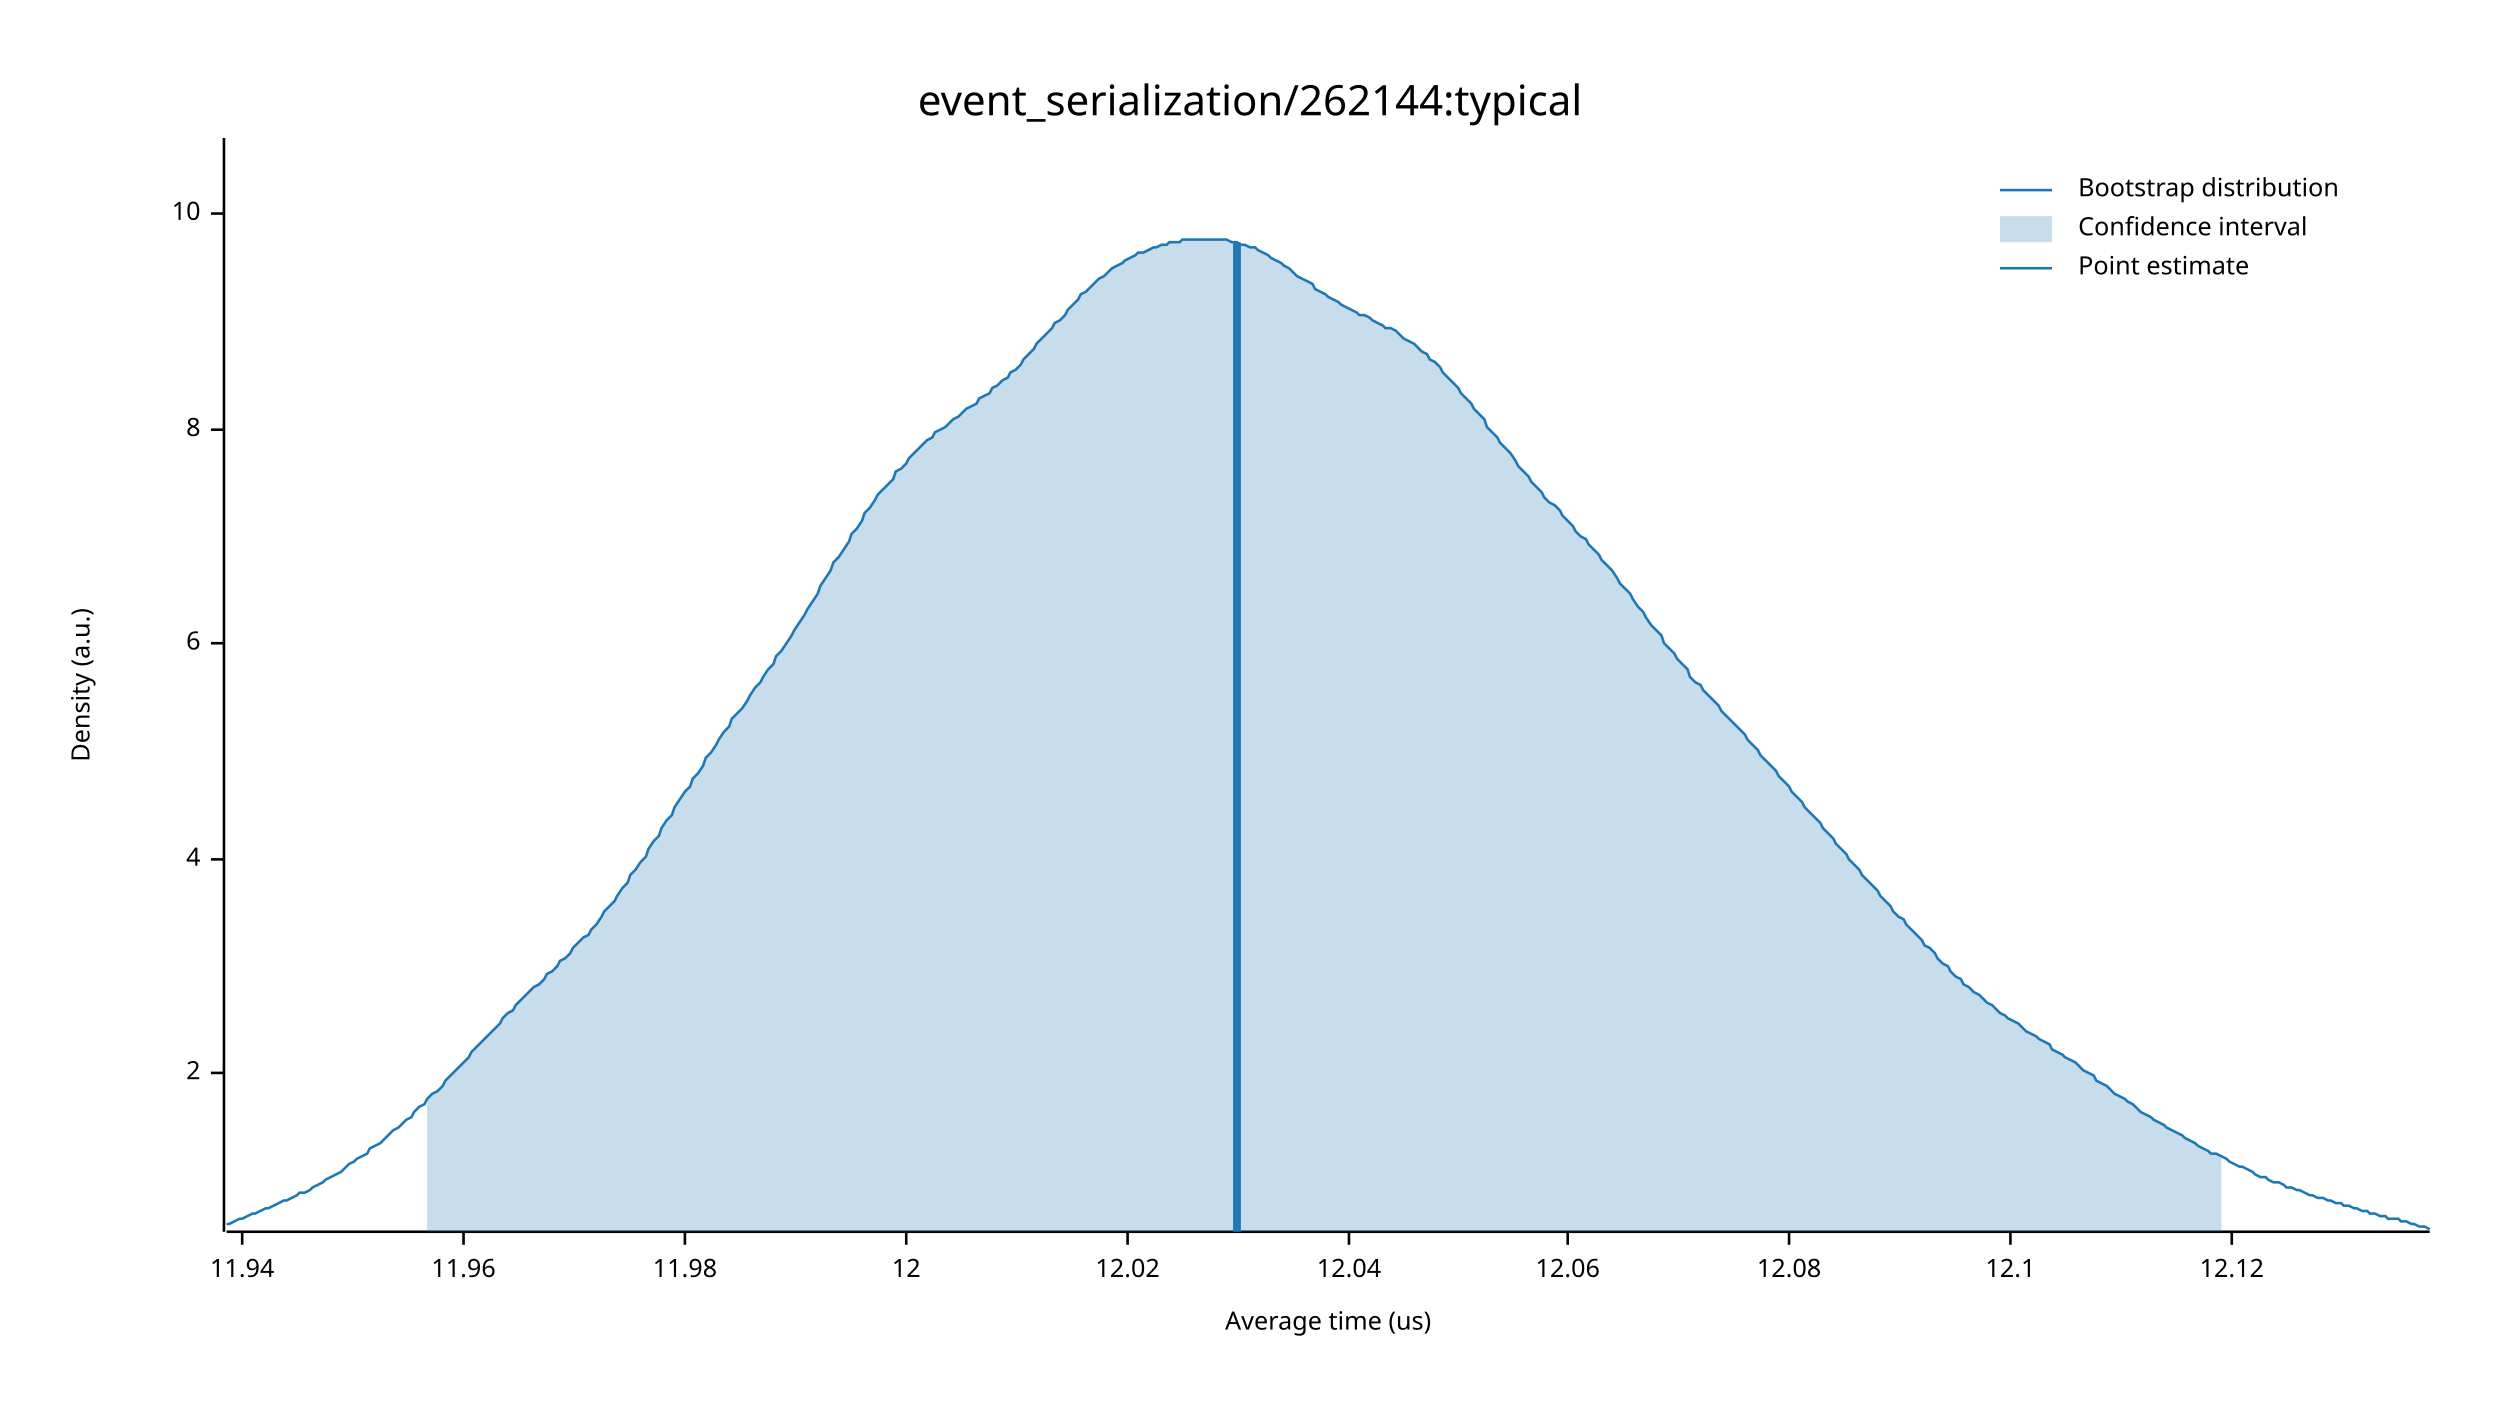
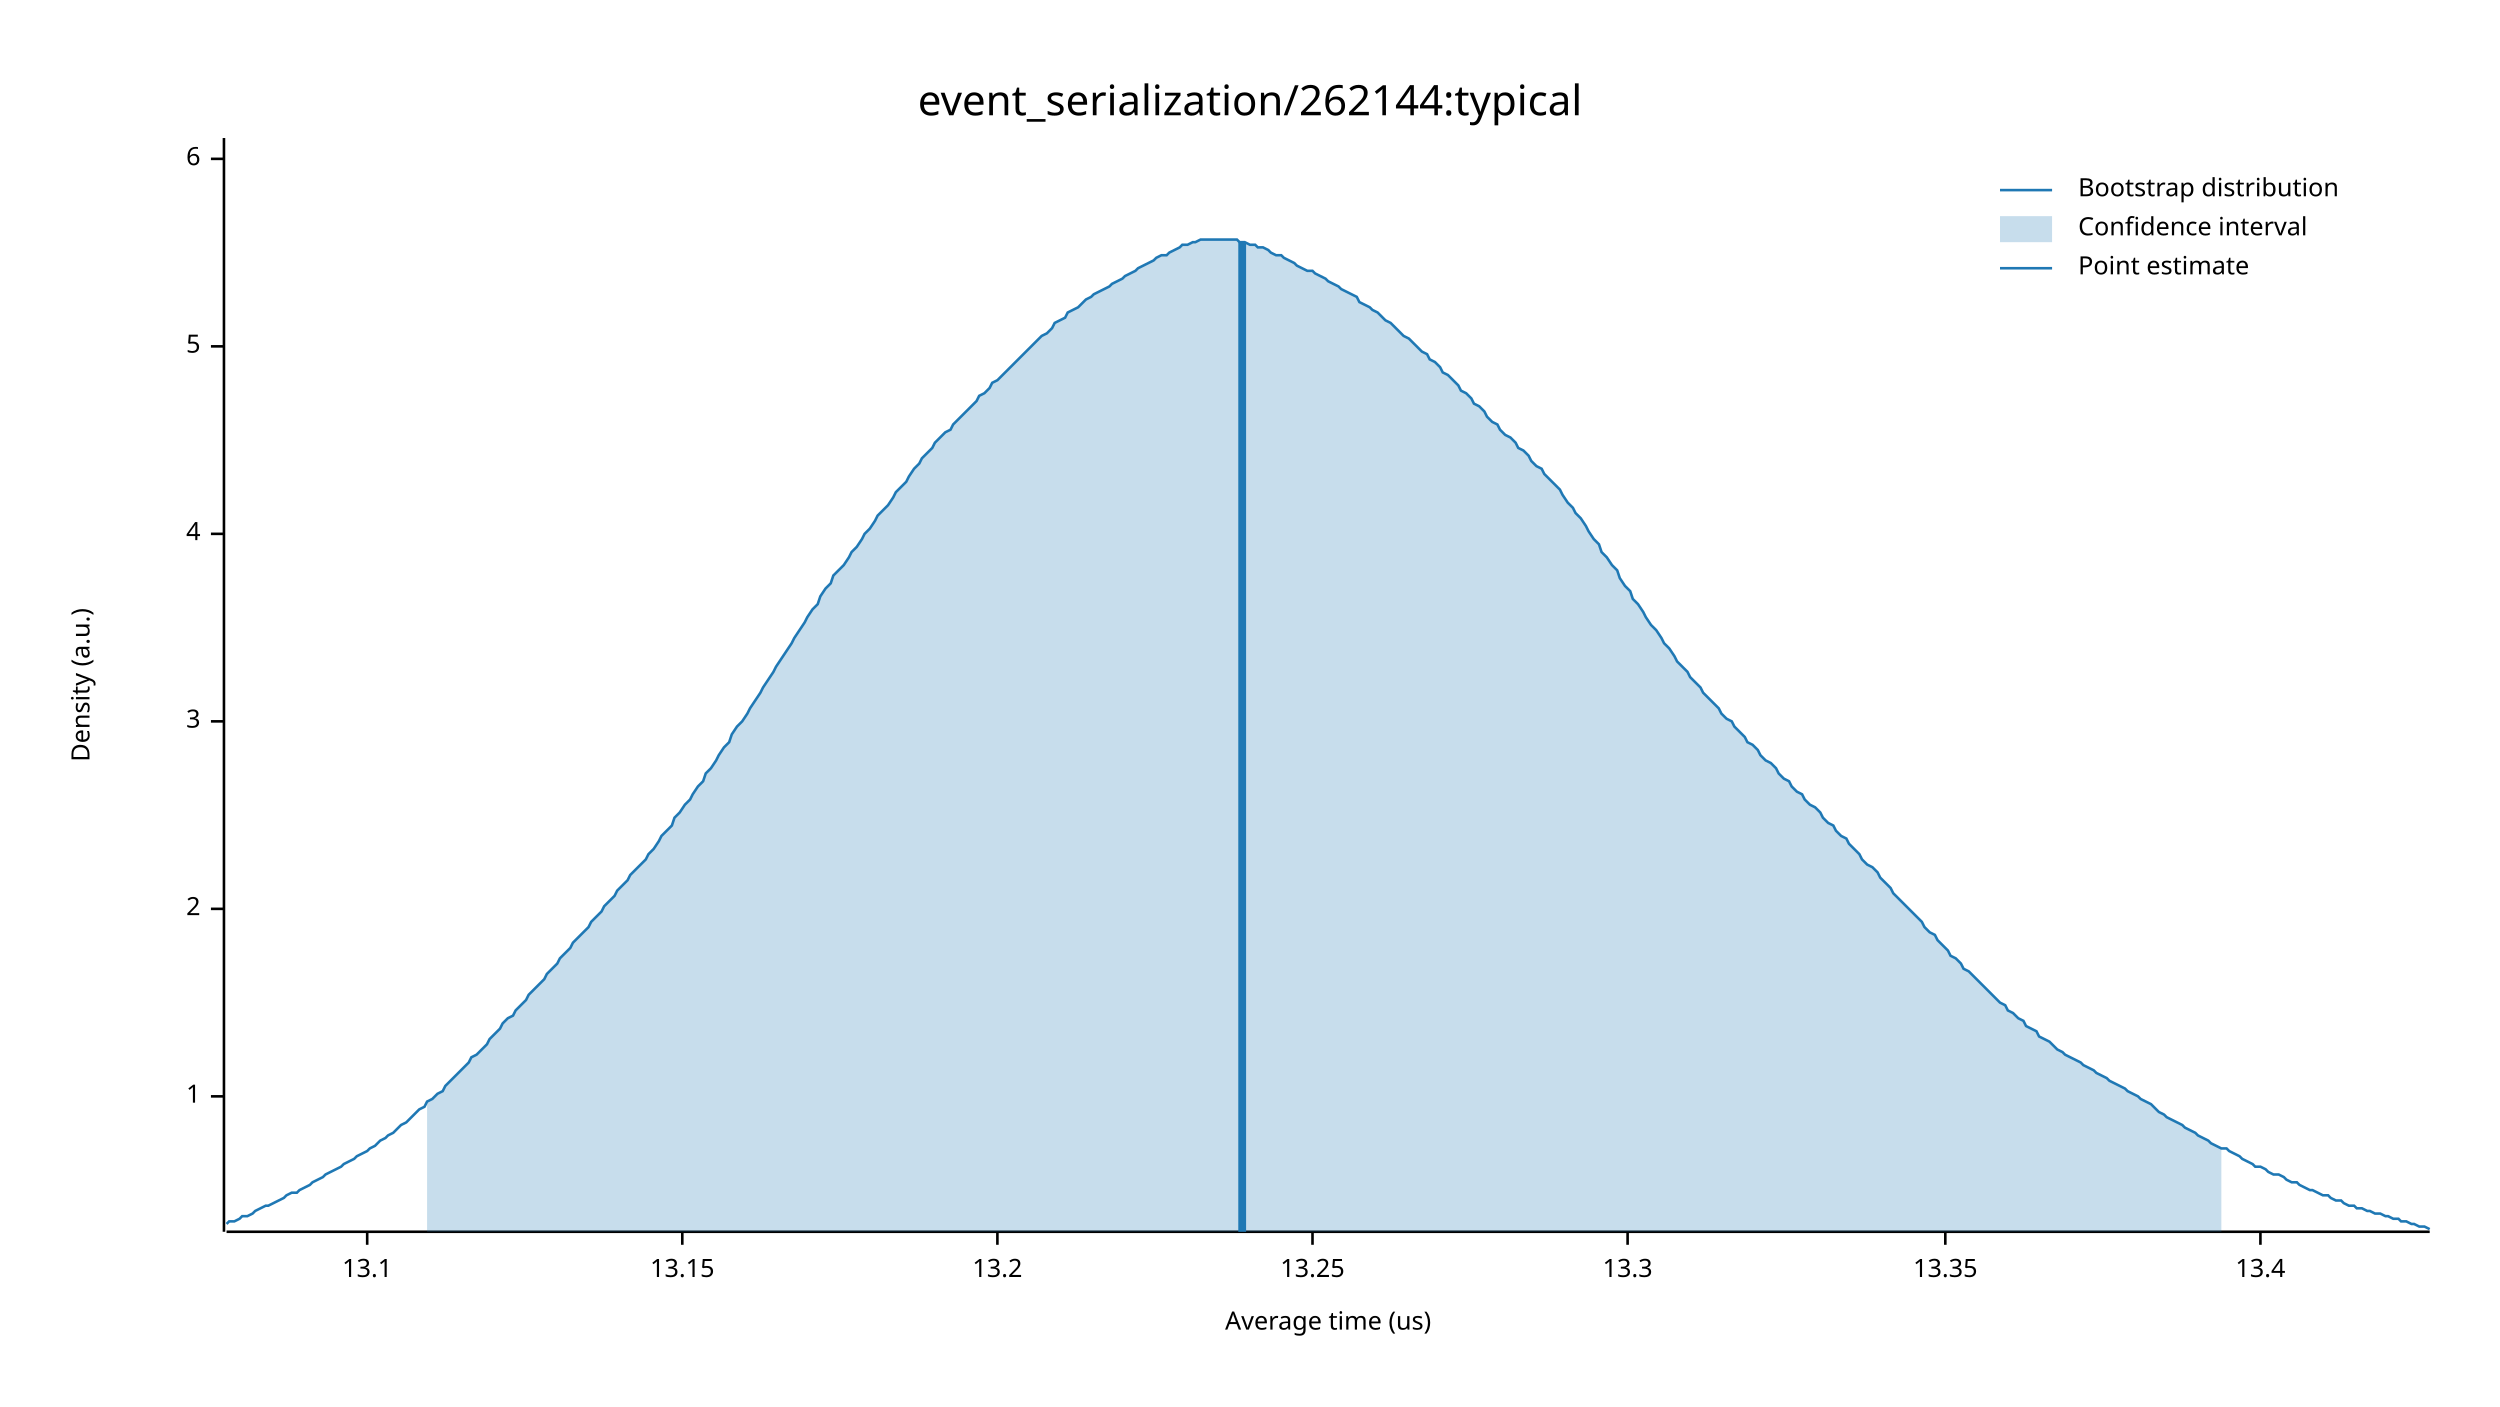
<svg xmlns="http://www.w3.org/2000/svg" width="960" height="540" viewBox="0 0 960 540">
  <text x="480" y="32" dy="0.76em" text-anchor="middle" font-family="sans-serif" font-size="16.129" opacity="1" fill="#000000">
event_serialization/262144:typical
</text>
  <text x="27" y="263" dy="0.76em" text-anchor="middle" font-family="sans-serif" font-size="9.677" opacity="1" fill="#000000" transform="rotate(270, 27, 263)">
Density (a.u.)
</text>
  <text x="510" y="513" dy="-0.5ex" text-anchor="middle" font-family="sans-serif" font-size="9.677" opacity="1" fill="#000000">
Average time (us)
</text>
  <polyline fill="none" opacity="1" stroke="#000000" stroke-width="1" points="86,53 86,473 " />
-   <text x="77" y="412" dy="0.5ex" text-anchor="end" font-family="sans-serif" font-size="9.677" opacity="1" fill="#000000">
+   <text x="77" y="421" dy="0.5ex" text-anchor="end" font-family="sans-serif" font-size="9.677" opacity="1" fill="#000000">
+ 1
+ </text>
+   <polyline fill="none" opacity="1" stroke="#000000" stroke-width="1" points="81,421 86,421 " />
+   <text x="77" y="349" dy="0.5ex" text-anchor="end" font-family="sans-serif" font-size="9.677" opacity="1" fill="#000000">
2
</text>
-   <polyline fill="none" opacity="1" stroke="#000000" stroke-width="1" points="81,412 86,412 " />
-   <text x="77" y="330" dy="0.5ex" text-anchor="end" font-family="sans-serif" font-size="9.677" opacity="1" fill="#000000">
+   <polyline fill="none" opacity="1" stroke="#000000" stroke-width="1" points="81,349 86,349 " />
+   <text x="77" y="277" dy="0.5ex" text-anchor="end" font-family="sans-serif" font-size="9.677" opacity="1" fill="#000000">
+ 3
+ </text>
+   <polyline fill="none" opacity="1" stroke="#000000" stroke-width="1" points="81,277 86,277 " />
+   <text x="77" y="205" dy="0.5ex" text-anchor="end" font-family="sans-serif" font-size="9.677" opacity="1" fill="#000000">
4
</text>
-   <polyline fill="none" opacity="1" stroke="#000000" stroke-width="1" points="81,330 86,330 " />
-   <text x="77" y="247" dy="0.5ex" text-anchor="end" font-family="sans-serif" font-size="9.677" opacity="1" fill="#000000">
+   <polyline fill="none" opacity="1" stroke="#000000" stroke-width="1" points="81,205 86,205 " />
+   <text x="77" y="133" dy="0.5ex" text-anchor="end" font-family="sans-serif" font-size="9.677" opacity="1" fill="#000000">
+ 5
+ </text>
+   <polyline fill="none" opacity="1" stroke="#000000" stroke-width="1" points="81,133 86,133 " />
+   <text x="77" y="61" dy="0.5ex" text-anchor="end" font-family="sans-serif" font-size="9.677" opacity="1" fill="#000000">
6
</text>
-   <polyline fill="none" opacity="1" stroke="#000000" stroke-width="1" points="81,247 86,247 " />
-   <text x="77" y="165" dy="0.5ex" text-anchor="end" font-family="sans-serif" font-size="9.677" opacity="1" fill="#000000">
- 8
+   <polyline fill="none" opacity="1" stroke="#000000" stroke-width="1" points="81,61 86,61 " />
+   <polyline fill="none" opacity="1" stroke="#000000" stroke-width="1" points="87,473 933,473 " />
+   <text x="141" y="483" dy="0.76em" text-anchor="middle" font-family="sans-serif" font-size="9.677" opacity="1" fill="#000000">
+ 13.1
</text>
-   <polyline fill="none" opacity="1" stroke="#000000" stroke-width="1" points="81,165 86,165 " />
-   <text x="77" y="82" dy="0.5ex" text-anchor="end" font-family="sans-serif" font-size="9.677" opacity="1" fill="#000000">
- 10
+   <polyline fill="none" opacity="1" stroke="#000000" stroke-width="1" points="141,473 141,478 " />
+   <text x="262" y="483" dy="0.76em" text-anchor="middle" font-family="sans-serif" font-size="9.677" opacity="1" fill="#000000">
+ 13.15
</text>
-   <polyline fill="none" opacity="1" stroke="#000000" stroke-width="1" points="81,82 86,82 " />
-   <polyline fill="none" opacity="1" stroke="#000000" stroke-width="1" points="87,473 933,473 " />
-   <text x="93" y="483" dy="0.76em" text-anchor="middle" font-family="sans-serif" font-size="9.677" opacity="1" fill="#000000">
- 11.94
+   <polyline fill="none" opacity="1" stroke="#000000" stroke-width="1" points="262,473 262,478 " />
+   <text x="383" y="483" dy="0.76em" text-anchor="middle" font-family="sans-serif" font-size="9.677" opacity="1" fill="#000000">
+ 13.2
</text>
-   <polyline fill="none" opacity="1" stroke="#000000" stroke-width="1" points="93,473 93,478 " />
-   <text x="178" y="483" dy="0.76em" text-anchor="middle" font-family="sans-serif" font-size="9.677" opacity="1" fill="#000000">
- 11.96
+   <polyline fill="none" opacity="1" stroke="#000000" stroke-width="1" points="383,473 383,478 " />
+   <text x="504" y="483" dy="0.76em" text-anchor="middle" font-family="sans-serif" font-size="9.677" opacity="1" fill="#000000">
+ 13.25
</text>
-   <polyline fill="none" opacity="1" stroke="#000000" stroke-width="1" points="178,473 178,478 " />
-   <text x="263" y="483" dy="0.76em" text-anchor="middle" font-family="sans-serif" font-size="9.677" opacity="1" fill="#000000">
- 11.98
+   <polyline fill="none" opacity="1" stroke="#000000" stroke-width="1" points="504,473 504,478 " />
+   <text x="625" y="483" dy="0.76em" text-anchor="middle" font-family="sans-serif" font-size="9.677" opacity="1" fill="#000000">
+ 13.3
</text>
-   <polyline fill="none" opacity="1" stroke="#000000" stroke-width="1" points="263,473 263,478 " />
-   <text x="348" y="483" dy="0.76em" text-anchor="middle" font-family="sans-serif" font-size="9.677" opacity="1" fill="#000000">
- 12
+   <polyline fill="none" opacity="1" stroke="#000000" stroke-width="1" points="625,473 625,478 " />
+   <text x="747" y="483" dy="0.76em" text-anchor="middle" font-family="sans-serif" font-size="9.677" opacity="1" fill="#000000">
+ 13.35
</text>
-   <polyline fill="none" opacity="1" stroke="#000000" stroke-width="1" points="348,473 348,478 " />
-   <text x="433" y="483" dy="0.76em" text-anchor="middle" font-family="sans-serif" font-size="9.677" opacity="1" fill="#000000">
- 12.02
+   <polyline fill="none" opacity="1" stroke="#000000" stroke-width="1" points="747,473 747,478 " />
+   <text x="868" y="483" dy="0.76em" text-anchor="middle" font-family="sans-serif" font-size="9.677" opacity="1" fill="#000000">
+ 13.4
</text>
-   <polyline fill="none" opacity="1" stroke="#000000" stroke-width="1" points="433,473 433,478 " />
-   <text x="518" y="483" dy="0.76em" text-anchor="middle" font-family="sans-serif" font-size="9.677" opacity="1" fill="#000000">
- 12.04
- </text>
-   <polyline fill="none" opacity="1" stroke="#000000" stroke-width="1" points="518,473 518,478 " />
-   <text x="602" y="483" dy="0.76em" text-anchor="middle" font-family="sans-serif" font-size="9.677" opacity="1" fill="#000000">
- 12.06
- </text>
-   <polyline fill="none" opacity="1" stroke="#000000" stroke-width="1" points="602,473 602,478 " />
-   <text x="687" y="483" dy="0.76em" text-anchor="middle" font-family="sans-serif" font-size="9.677" opacity="1" fill="#000000">
- 12.08
- </text>
-   <polyline fill="none" opacity="1" stroke="#000000" stroke-width="1" points="687,473 687,478 " />
-   <text x="772" y="483" dy="0.76em" text-anchor="middle" font-family="sans-serif" font-size="9.677" opacity="1" fill="#000000">
- 12.1
- </text>
-   <polyline fill="none" opacity="1" stroke="#000000" stroke-width="1" points="772,473 772,478 " />
-   <text x="857" y="483" dy="0.76em" text-anchor="middle" font-family="sans-serif" font-size="9.677" opacity="1" fill="#000000">
- 12.12
- </text>
-   <polyline fill="none" opacity="1" stroke="#000000" stroke-width="1" points="857,473 857,478 " />
-   <polyline fill="none" opacity="1" stroke="#1F78B4" stroke-width="1" points="87,470 88,470 90,469 92,468 93,468 95,467 97,466 98,466 100,465 102,464 103,464 105,463 107,462 109,461 110,461 112,460 114,459 115,458 117,458 119,457 120,456 122,455 124,454 125,453 127,452 129,451 131,450 132,449 134,447 136,446 137,445 139,444 141,443 142,441 144,440 146,439 148,437 149,436 151,434 153,433 154,432 156,430 158,429 159,427 161,425 163,424 164,422 166,420 168,419 170,417 171,415 173,413 175,411 176,410 178,408 180,406 181,404 183,402 185,400 187,398 188,397 190,395 192,393 193,391 195,389 197,388 198,386 200,384 202,382 203,381 205,379 207,378 209,376 210,374 212,373 214,371 215,369 217,368 219,366 220,364 222,362 224,360 226,359 227,357 229,355 231,352 232,350 234,348 236,346 237,344 239,341 241,339 242,336 244,334 246,331 248,329 249,326 251,323 253,321 254,318 256,315 258,313 259,310 261,307 263,304 265,302 266,299 268,297 270,294 271,291 273,289 275,286 276,284 278,281 280,279 281,276 283,274 285,272 287,269 288,267 290,264 292,262 293,260 295,257 297,255 298,252 300,250 302,247 304,244 305,242 307,239 309,236 310,234 312,231 314,228 315,225 317,222 319,219 320,216 322,214 324,211 326,208 327,205 329,203 331,200 332,197 334,195 336,192 337,190 339,188 341,186 343,184 344,181 346,180 348,178 349,176 351,174 353,172 354,171 356,169 358,168 359,166 361,165 363,164 365,162 366,161 368,160 370,158 371,157 373,156 375,155 376,153 378,152 380,151 381,149 383,148 385,146 387,145 388,143 390,142 392,140 393,138 395,136 397,134 398,132 400,130 402,128 404,126 405,124 407,123 409,121 410,119 412,117 414,115 415,113 417,112 419,110 420,109 422,107 424,106 426,104 427,103 429,102 431,101 432,100 434,99 436,98 437,97 439,97 441,96 443,95 444,95 446,94 448,94 449,93 451,93 453,93 454,92 456,92 458,92 459,92 461,92 463,92 465,92 466,92 468,92 470,92 471,92 473,93 475,93 476,94 478,94 480,95 482,95 483,96 485,97 487,98 488,99 490,100 492,101 493,102 495,103 497,105 498,106 500,107 502,108 504,109 505,111 507,112 509,113 510,114 512,115 514,116 515,117 517,118 519,119 521,120 522,121 524,121 526,122 527,123 529,124 531,125 532,126 534,126 536,127 537,128 539,130 541,131 543,132 544,133 546,135 548,136 549,138 551,139 553,141 554,143 556,145 558,147 560,149 561,151 563,153 565,155 566,157 568,159 570,161 571,164 573,166 575,168 576,170 578,172 580,174 582,177 583,179 585,181 587,183 588,185 590,187 592,189 593,191 595,193 597,194 599,196 600,198 602,200 604,202 605,204 607,206 609,207 610,209 612,211 614,213 615,215 617,217 619,219 621,222 622,224 624,226 626,228 627,230 629,233 631,235 632,237 634,240 636,242 638,244 639,247 641,249 643,251 644,253 646,255 648,257 649,260 651,262 653,263 654,265 656,267 658,269 660,271 661,273 663,275 665,277 666,278 668,280 670,282 671,284 673,286 675,288 676,290 678,292 680,294 682,296 683,298 685,300 687,302 688,304 690,306 692,308 693,310 695,312 697,314 699,316 700,318 702,320 704,322 705,324 707,326 709,328 710,330 712,332 714,334 715,336 717,338 719,340 721,342 722,344 724,346 726,348 727,350 729,352 731,353 732,355 734,357 736,359 738,361 739,363 741,364 743,366 744,368 746,370 748,371 749,373 751,375 753,376 754,378 756,379 758,381 760,382 761,383 763,385 765,386 766,387 768,389 770,390 771,391 773,392 775,393 777,395 778,396 780,397 782,398 783,399 785,400 787,401 788,403 790,404 792,405 793,406 795,407 797,408 799,410 800,411 802,412 804,413 805,415 807,416 809,417 810,418 812,420 814,421 816,422 817,423 819,424 821,426 822,427 824,428 826,429 827,430 829,431 831,432 832,433 834,434 836,435 838,436 839,437 841,438 843,439 844,440 846,441 848,442 849,443 851,443 853,444 855,445 856,446 858,447 860,448 861,448 863,449 865,450 866,451 868,452 870,452 871,453 873,454 875,454 877,455 878,456 880,456 882,457 883,457 885,458 887,459 888,459 890,460 892,460 894,461 895,461 897,462 899,462 900,463 902,463 904,464 905,464 907,465 909,465 910,466 912,466 914,467 916,467 917,468 919,468 921,468 922,469 924,469 926,470 927,470 929,471 931,471 933,472 " />
-   <polygon opacity="0.25" fill="#1F78B4" points="164,422 166,420 168,419 170,417 171,415 173,413 175,411 176,410 178,408 180,406 181,404 183,402 185,400 187,398 188,397 190,395 192,393 193,391 195,389 197,388 198,386 200,384 202,382 203,381 205,379 207,378 209,376 210,374 212,373 214,371 215,369 217,368 219,366 220,364 222,362 224,360 226,359 227,357 229,355 231,352 232,350 234,348 236,346 237,344 239,341 241,339 242,336 244,334 246,331 248,329 249,326 251,323 253,321 254,318 256,315 258,313 259,310 261,307 263,304 265,302 266,299 268,297 270,294 271,291 273,289 275,286 276,284 278,281 280,279 281,276 283,274 285,272 287,269 288,267 290,264 292,262 293,260 295,257 297,255 298,252 300,250 302,247 304,244 305,242 307,239 309,236 310,234 312,231 314,228 315,225 317,222 319,219 320,216 322,214 324,211 326,208 327,205 329,203 331,200 332,197 334,195 336,192 337,190 339,188 341,186 343,184 344,181 346,180 348,178 349,176 351,174 353,172 354,171 356,169 358,168 359,166 361,165 363,164 365,162 366,161 368,160 370,158 371,157 373,156 375,155 376,153 378,152 380,151 381,149 383,148 385,146 387,145 388,143 390,142 392,140 393,138 395,136 397,134 398,132 400,130 402,128 404,126 405,124 407,123 409,121 410,119 412,117 414,115 415,113 417,112 419,110 420,109 422,107 424,106 426,104 427,103 429,102 431,101 432,100 434,99 436,98 437,97 439,97 441,96 443,95 444,95 446,94 448,94 449,93 451,93 453,93 454,92 456,92 458,92 459,92 461,92 463,92 465,92 466,92 468,92 470,92 471,92 473,93 475,93 476,94 478,94 480,95 482,95 483,96 485,97 487,98 488,99 490,100 492,101 493,102 495,103 497,105 498,106 500,107 502,108 504,109 505,111 507,112 509,113 510,114 512,115 514,116 515,117 517,118 519,119 521,120 522,121 524,121 526,122 527,123 529,124 531,125 532,126 534,126 536,127 537,128 539,130 541,131 543,132 544,133 546,135 548,136 549,138 551,139 553,141 554,143 556,145 558,147 560,149 561,151 563,153 565,155 566,157 568,159 570,161 571,164 573,166 575,168 576,170 578,172 580,174 582,177 583,179 585,181 587,183 588,185 590,187 592,189 593,191 595,193 597,194 599,196 600,198 602,200 604,202 605,204 607,206 609,207 610,209 612,211 614,213 615,215 617,217 619,219 621,222 622,224 624,226 626,228 627,230 629,233 631,235 632,237 634,240 636,242 638,244 639,247 641,249 643,251 644,253 646,255 648,257 649,260 651,262 653,263 654,265 656,267 658,269 660,271 661,273 663,275 665,277 666,278 668,280 670,282 671,284 673,286 675,288 676,290 678,292 680,294 682,296 683,298 685,300 687,302 688,304 690,306 692,308 693,310 695,312 697,314 699,316 700,318 702,320 704,322 705,324 707,326 709,328 710,330 712,332 714,334 715,336 717,338 719,340 721,342 722,344 724,346 726,348 727,350 729,352 731,353 732,355 734,357 736,359 738,361 739,363 741,364 743,366 744,368 746,370 748,371 749,373 751,375 753,376 754,378 756,379 758,381 760,382 761,383 763,385 765,386 766,387 768,389 770,390 771,391 773,392 775,393 777,395 778,396 780,397 782,398 783,399 785,400 787,401 788,403 790,404 792,405 793,406 795,407 797,408 799,410 800,411 802,412 804,413 805,415 807,416 809,417 810,418 812,420 814,421 816,422 817,423 819,424 821,426 822,427 824,428 826,429 827,430 829,431 831,432 832,433 834,434 836,435 838,436 839,437 841,438 843,439 844,440 846,441 848,442 849,443 851,443 853,444 853,473 164,473 " />
-   <polyline fill="none" opacity="1" stroke="#1F78B4" stroke-width="3" points="475,473 475,93 " />
+   <polyline fill="none" opacity="1" stroke="#000000" stroke-width="1" points="868,473 868,478 " />
+   <polyline fill="none" opacity="1" stroke="#1F78B4" stroke-width="1" points="87,470 88,469 90,469 92,468 93,467 95,467 97,466 98,465 100,464 102,463 103,463 105,462 107,461 109,460 110,459 112,458 114,458 115,457 117,456 119,455 120,454 122,453 124,452 125,451 127,450 129,449 131,448 132,447 134,446 136,445 137,444 139,443 141,442 142,441 144,440 146,438 148,437 149,436 151,435 153,433 154,432 156,431 158,429 159,428 161,426 163,425 164,423 166,422 168,420 170,419 171,417 173,415 175,413 176,412 178,410 180,408 181,406 183,405 185,403 187,401 188,399 190,397 192,395 193,393 195,391 197,390 198,388 200,386 202,384 203,382 205,380 207,378 209,376 210,374 212,372 214,370 215,368 217,366 219,364 220,362 222,360 224,358 226,356 227,354 229,352 231,350 232,348 234,346 236,344 237,342 239,340 241,338 242,336 244,334 246,332 248,330 249,328 251,326 253,323 254,321 256,319 258,317 259,314 261,312 263,309 265,307 266,305 268,302 270,300 271,297 273,295 275,292 276,290 278,287 280,285 281,282 283,279 285,277 287,274 288,272 290,269 292,266 293,264 295,261 297,258 298,256 300,253 302,250 304,247 305,245 307,242 309,239 310,237 312,234 314,232 315,229 317,226 319,224 320,221 322,219 324,217 326,214 327,212 329,210 331,207 332,205 334,203 336,200 337,198 339,196 341,194 343,191 344,189 346,187 348,185 349,183 351,180 353,178 354,176 356,174 358,172 359,170 361,168 363,166 365,165 366,163 368,161 370,159 371,158 373,156 375,154 376,152 378,151 380,149 381,147 383,146 385,144 387,142 388,141 390,139 392,137 393,136 395,134 397,132 398,131 400,129 402,128 404,126 405,124 407,123 409,122 410,120 412,119 414,118 415,117 417,115 419,114 420,113 422,112 424,111 426,110 427,109 429,108 431,107 432,106 434,105 436,104 437,103 439,102 441,101 443,100 444,99 446,98 448,98 449,97 451,96 453,95 454,94 456,94 458,93 459,93 461,92 463,92 465,92 466,92 468,92 470,92 471,92 473,92 475,92 476,93 478,93 480,94 482,94 483,95 485,95 487,96 488,97 490,98 492,98 493,99 495,100 497,101 498,102 500,103 502,104 504,104 505,105 507,106 509,107 510,108 512,109 514,110 515,111 517,112 519,113 521,114 522,116 524,117 526,118 527,119 529,120 531,122 532,123 534,124 536,126 537,127 539,129 541,130 543,132 544,133 546,135 548,136 549,138 551,139 553,141 554,143 556,144 558,146 560,148 561,150 563,151 565,153 566,155 568,156 570,158 571,160 573,162 575,163 576,165 578,167 580,168 582,170 583,172 585,173 587,175 588,177 590,179 592,180 593,182 595,184 597,186 599,188 600,190 602,193 604,195 605,197 607,199 609,202 610,204 612,207 614,209 615,212 617,214 619,217 621,219 622,222 624,225 626,227 627,230 629,232 631,235 632,237 634,240 636,242 638,245 639,247 641,249 643,252 644,254 646,256 648,258 649,260 651,262 653,264 654,266 656,268 658,270 660,272 661,274 663,276 665,277 666,279 668,281 670,283 671,285 673,286 675,288 676,290 678,292 680,293 682,295 683,297 685,299 687,300 688,302 690,304 692,305 693,307 695,309 697,310 699,312 700,314 702,316 704,317 705,319 707,321 709,322 710,324 712,326 714,328 715,330 717,332 719,333 721,335 722,337 724,339 726,341 727,343 729,345 731,347 732,348 734,350 736,352 738,354 739,356 741,358 743,359 744,361 746,363 748,365 749,367 751,368 753,370 754,372 756,373 758,375 760,377 761,378 763,380 765,382 766,383 768,385 770,386 771,388 773,389 775,391 777,392 778,394 780,395 782,396 783,398 785,399 787,400 788,401 790,403 792,404 793,405 795,406 797,407 799,408 800,409 802,410 804,411 805,412 807,413 809,414 810,415 812,416 814,417 816,418 817,419 819,420 821,421 822,422 824,423 826,424 827,425 829,427 831,428 832,429 834,430 836,431 838,432 839,433 841,434 843,435 844,436 846,437 848,438 849,439 851,440 853,441 855,441 856,442 858,443 860,444 861,445 863,446 865,447 866,448 868,448 870,449 871,450 873,451 875,451 877,452 878,453 880,454 882,454 883,455 885,456 887,457 888,457 890,458 892,459 894,459 895,460 897,461 899,461 900,462 902,463 904,463 905,464 907,464 909,465 910,465 912,466 914,466 916,467 917,467 919,468 921,468 922,469 924,469 926,470 927,470 929,471 931,471 933,472 " />
+   <polygon opacity="0.25" fill="#1F78B4" points="164,423 166,422 168,420 170,419 171,417 173,415 175,413 176,412 178,410 180,408 181,406 183,405 185,403 187,401 188,399 190,397 192,395 193,393 195,391 197,390 198,388 200,386 202,384 203,382 205,380 207,378 209,376 210,374 212,372 214,370 215,368 217,366 219,364 220,362 222,360 224,358 226,356 227,354 229,352 231,350 232,348 234,346 236,344 237,342 239,340 241,338 242,336 244,334 246,332 248,330 249,328 251,326 253,323 254,321 256,319 258,317 259,314 261,312 263,309 265,307 266,305 268,302 270,300 271,297 273,295 275,292 276,290 278,287 280,285 281,282 283,279 285,277 287,274 288,272 290,269 292,266 293,264 295,261 297,258 298,256 300,253 302,250 304,247 305,245 307,242 309,239 310,237 312,234 314,232 315,229 317,226 319,224 320,221 322,219 324,217 326,214 327,212 329,210 331,207 332,205 334,203 336,200 337,198 339,196 341,194 343,191 344,189 346,187 348,185 349,183 351,180 353,178 354,176 356,174 358,172 359,170 361,168 363,166 365,165 366,163 368,161 370,159 371,158 373,156 375,154 376,152 378,151 380,149 381,147 383,146 385,144 387,142 388,141 390,139 392,137 393,136 395,134 397,132 398,131 400,129 402,128 404,126 405,124 407,123 409,122 410,120 412,119 414,118 415,117 417,115 419,114 420,113 422,112 424,111 426,110 427,109 429,108 431,107 432,106 434,105 436,104 437,103 439,102 441,101 443,100 444,99 446,98 448,98 449,97 451,96 453,95 454,94 456,94 458,93 459,93 461,92 463,92 465,92 466,92 468,92 470,92 471,92 473,92 475,92 476,93 478,93 480,94 482,94 483,95 485,95 487,96 488,97 490,98 492,98 493,99 495,100 497,101 498,102 500,103 502,104 504,104 505,105 507,106 509,107 510,108 512,109 514,110 515,111 517,112 519,113 521,114 522,116 524,117 526,118 527,119 529,120 531,122 532,123 534,124 536,126 537,127 539,129 541,130 543,132 544,133 546,135 548,136 549,138 551,139 553,141 554,143 556,144 558,146 560,148 561,150 563,151 565,153 566,155 568,156 570,158 571,160 573,162 575,163 576,165 578,167 580,168 582,170 583,172 585,173 587,175 588,177 590,179 592,180 593,182 595,184 597,186 599,188 600,190 602,193 604,195 605,197 607,199 609,202 610,204 612,207 614,209 615,212 617,214 619,217 621,219 622,222 624,225 626,227 627,230 629,232 631,235 632,237 634,240 636,242 638,245 639,247 641,249 643,252 644,254 646,256 648,258 649,260 651,262 653,264 654,266 656,268 658,270 660,272 661,274 663,276 665,277 666,279 668,281 670,283 671,285 673,286 675,288 676,290 678,292 680,293 682,295 683,297 685,299 687,300 688,302 690,304 692,305 693,307 695,309 697,310 699,312 700,314 702,316 704,317 705,319 707,321 709,322 710,324 712,326 714,328 715,330 717,332 719,333 721,335 722,337 724,339 726,341 727,343 729,345 731,347 732,348 734,350 736,352 738,354 739,356 741,358 743,359 744,361 746,363 748,365 749,367 751,368 753,370 754,372 756,373 758,375 760,377 761,378 763,380 765,382 766,383 768,385 770,386 771,388 773,389 775,391 777,392 778,394 780,395 782,396 783,398 785,399 787,400 788,401 790,403 792,404 793,405 795,406 797,407 799,408 800,409 802,410 804,411 805,412 807,413 809,414 810,415 812,416 814,417 816,418 817,419 819,420 821,421 822,422 824,423 826,424 827,425 829,427 831,428 832,429 834,430 836,431 838,432 839,433 841,434 843,435 844,436 846,437 848,438 849,439 851,440 853,441 853,473 164,473 " />
+   <polyline fill="none" opacity="1" stroke="#1F78B4" stroke-width="3" points="477,473 477,93 " />
  <text x="798" y="68" dy="0.76em" text-anchor="start" font-family="sans-serif" font-size="9.677" opacity="1" fill="#000000">
Bootstrap distribution
</text>
  <text x="798" y="83" dy="0.76em" text-anchor="start" font-family="sans-serif" font-size="9.677" opacity="1" fill="#000000">
Confidence interval
</text>
  <text x="798" y="98" dy="0.76em" text-anchor="start" font-family="sans-serif" font-size="9.677" opacity="1" fill="#000000">
Point estimate
</text>
  <polyline fill="none" opacity="1" stroke="#1F78B4" stroke-width="1" points="768,73 788,73 " />
  <rect x="768" y="83" width="20" height="10" opacity="0.25" fill="#1F78B4" stroke="none" />
  <polyline fill="none" opacity="1" stroke="#1F78B4" stroke-width="1" points="768,103 788,103 " />
</svg>
